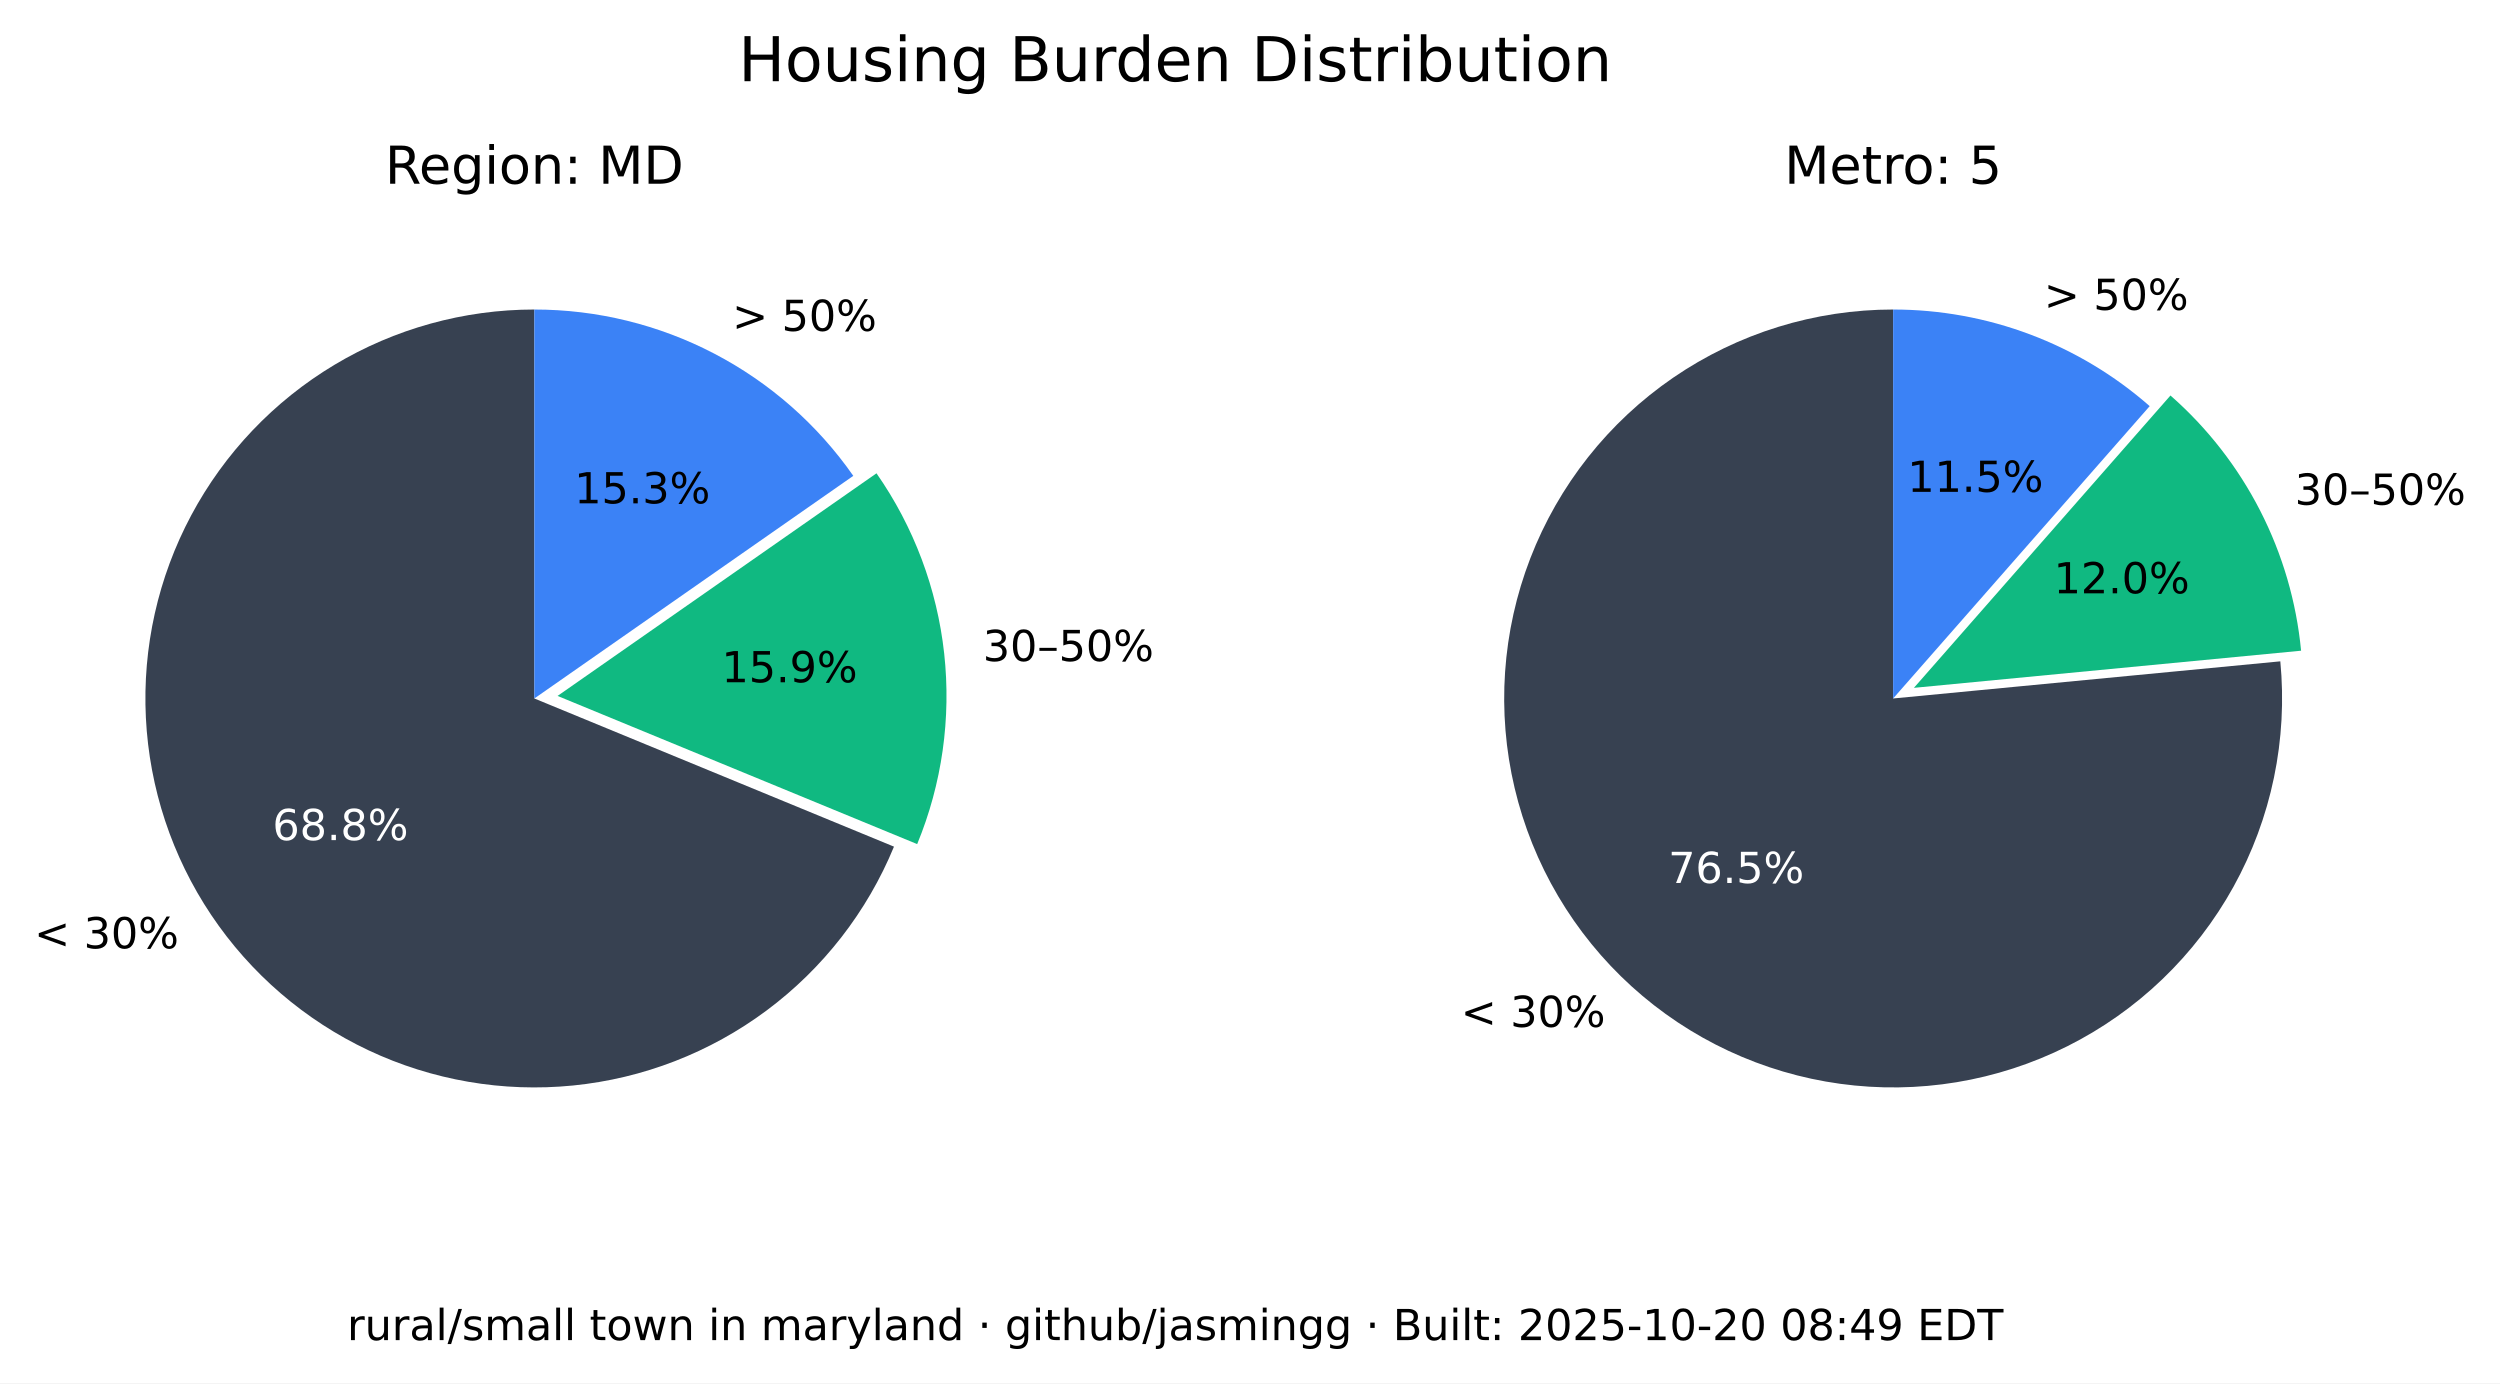
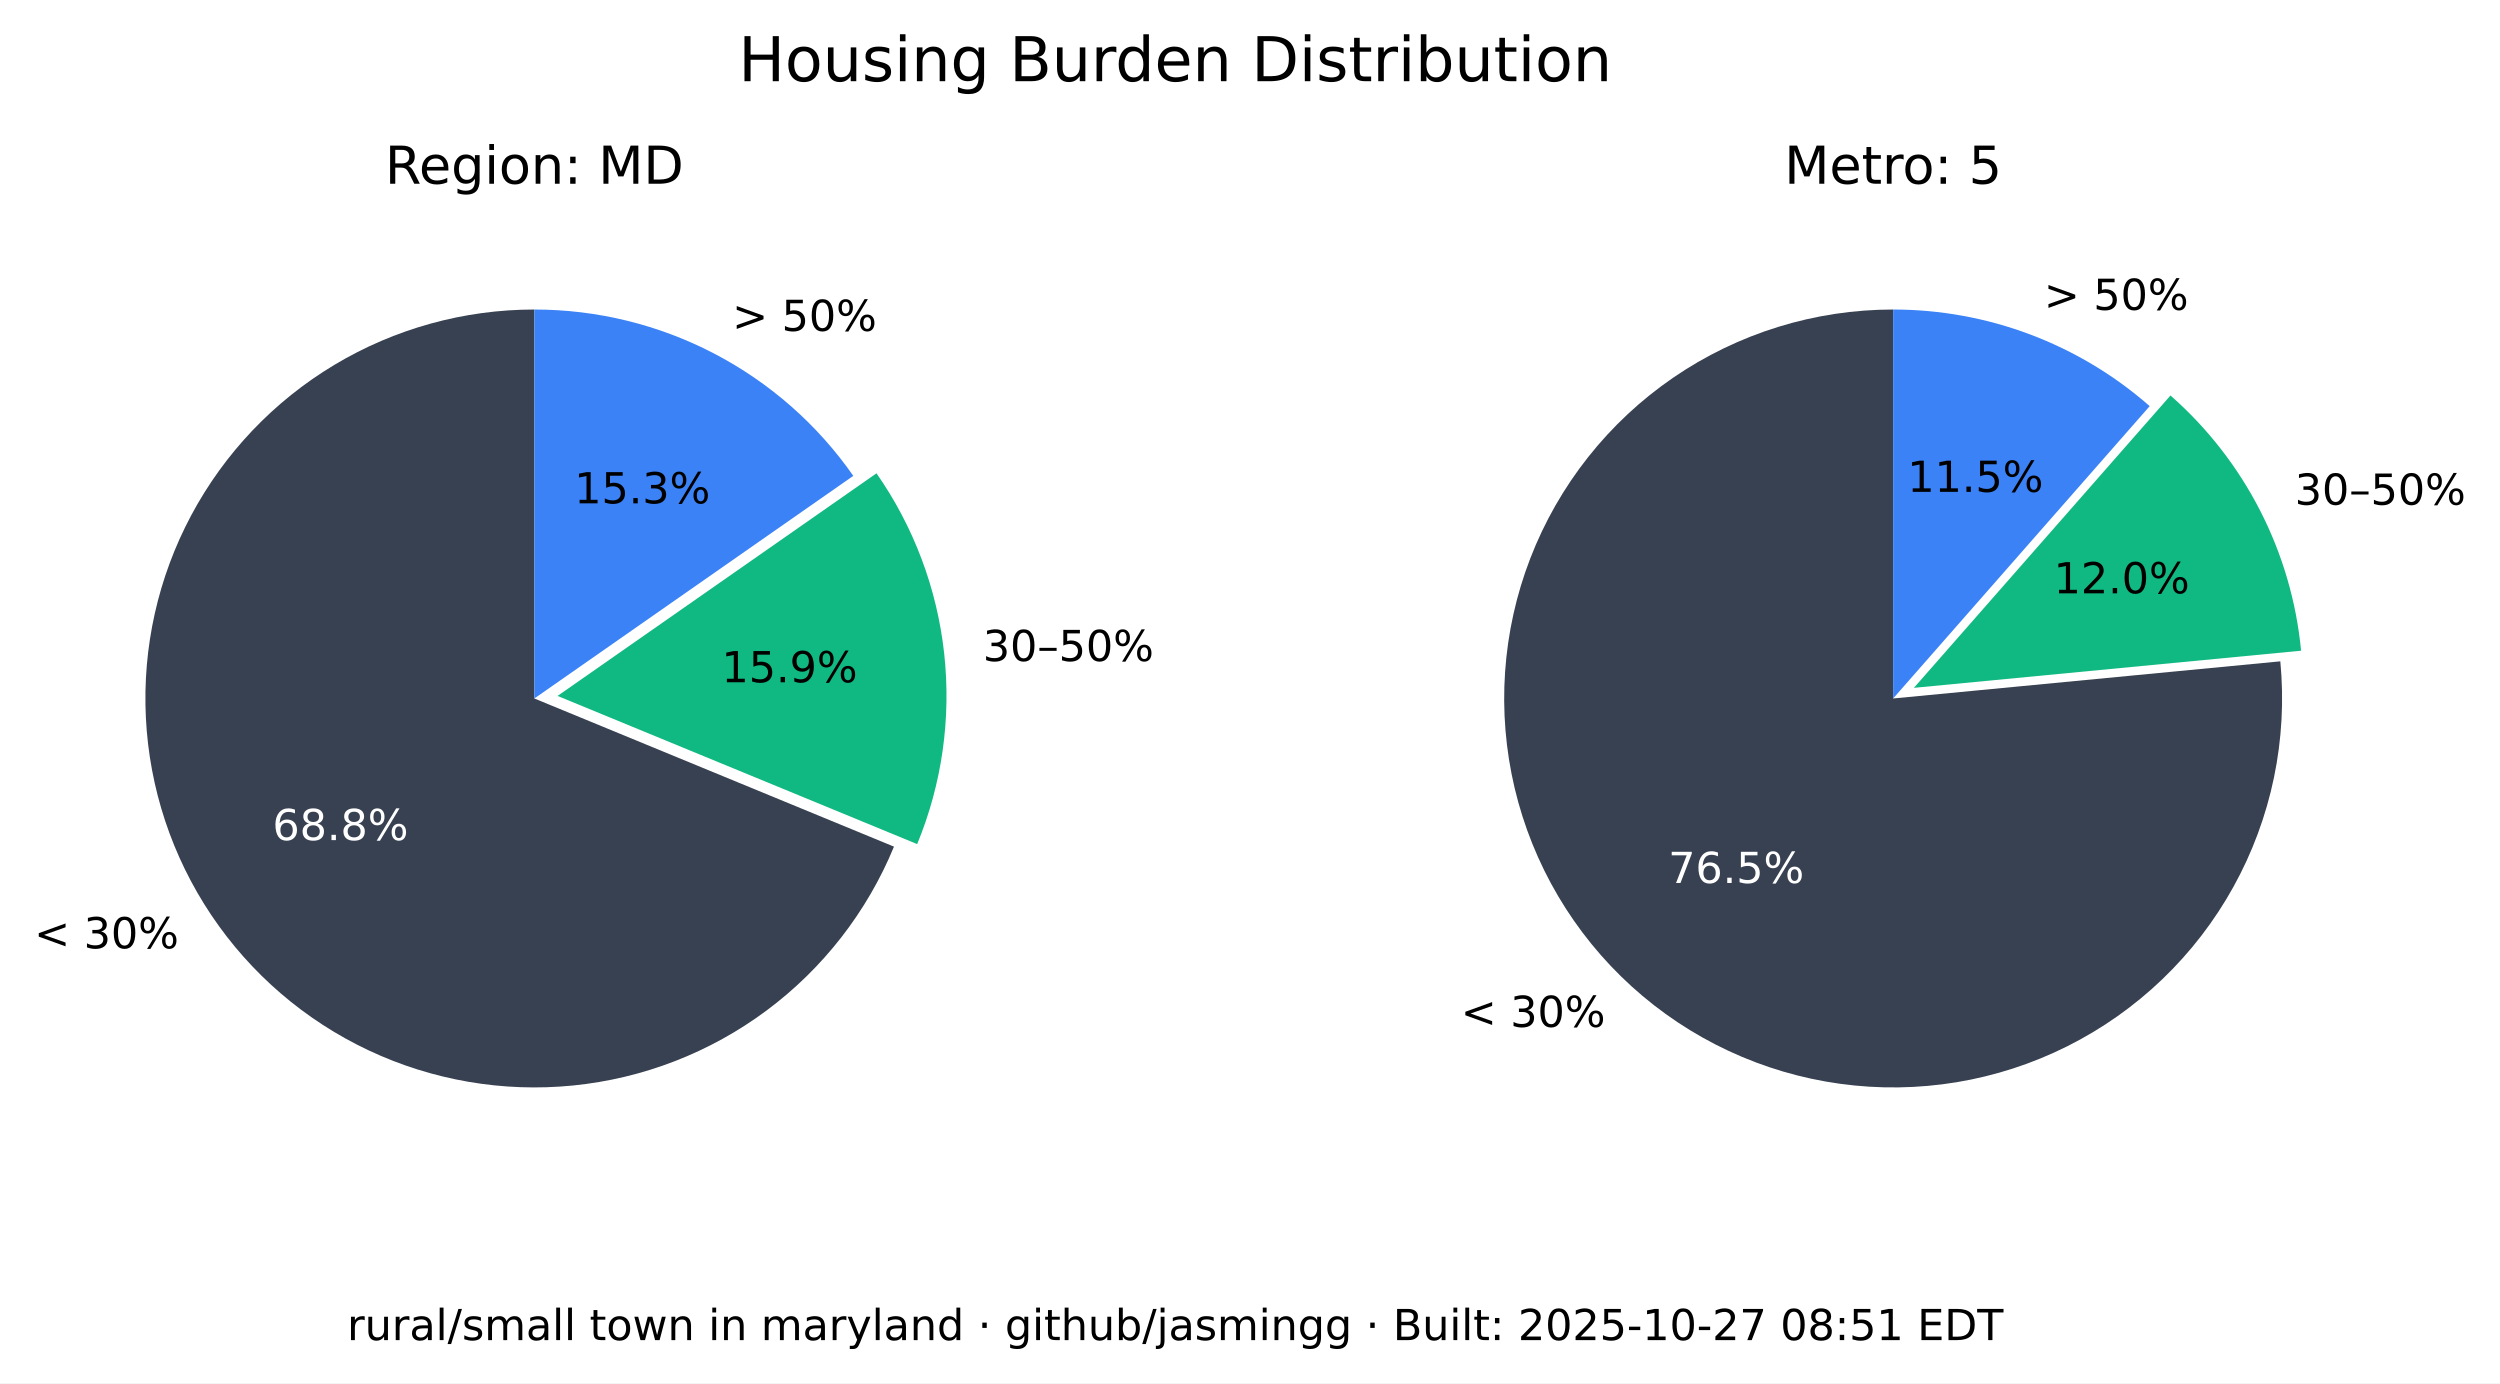
<svg xmlns="http://www.w3.org/2000/svg" xmlns:xlink="http://www.w3.org/1999/xlink" width="525.717pt" height="290.88pt" viewBox="0 0 525.717 290.88" version="1.1">
  <defs>
    <style type="text/css">*{stroke-linejoin: round; stroke-linecap: butt}</style>
  </defs>
  <g id="figure_1">
    <g id="patch_1">
      <path d="M 0 290.88  L 525.717 290.88  L 525.717 0  L 0 0  z " style="fill: #ffffff" />
    </g>
    <g id="axes_1">
      <g id="patch_2">
        <path d="M 112.367 65.088  C 97.551 65.088 83.008 69.114 70.301 76.735  C 57.594 84.355 47.194 95.287 40.215 108.357  C 33.237 121.428 29.939 136.152 30.677 150.951  C 31.414 165.749 36.159 180.073 44.402 192.385  C 52.646 204.697 64.082 214.541 77.483 220.86  C 90.885 227.179 105.755 229.74 120.499 228.267  C 135.242 226.794 149.312 221.342 161.199 212.496  C 173.085 203.65 182.347 191.738 187.992 178.039  L 112.367 146.88  z " style="fill: #374151" />
      </g>
      <g id="patch_3">
        <path d="M 192.87 177.503  C 198.091 164.831 200.044 151.048 198.55 137.424  C 197.055 123.8 192.159 110.768 184.314 99.529  L 117.246 146.345  z " style="fill: #10b981" />
      </g>
      <g id="patch_4">
        <path d="M 179.436 100.064  C 171.899 89.266 161.864 80.446 150.188 74.357  C 138.512 68.268 125.536 65.088 112.367 65.088  L 112.367 146.88  z " style="fill: #3b82f6" />
      </g>
      <g id="matplotlib.axis_1" />
      <g id="matplotlib.axis_2" />
      <g id="text_1">
        <g transform="translate(7.2 199.4189) scale(0.09 -0.09)">
          <defs>
            <path id="DejaVuSans-3c" d="M 4684 3150  L 1459 2003  L 4684 863  L 4684 294  L 678 1747  L 678 2266  L 4684 3719  L 4684 3150  z " transform="scale(0.015625)" />
            <path id="DejaVuSans-20" transform="scale(0.015625)" />
            <path id="DejaVuSans-33" d="M 2597 2516  Q 3050 2419 3304 2112  Q 3559 1806 3559 1356  Q 3559 666 3084 287  Q 2609 -91 1734 -91  Q 1441 -91 1130 -33  Q 819 25 488 141  L 488 750  Q 750 597 1062 519  Q 1375 441 1716 441  Q 2309 441 2620 675  Q 2931 909 2931 1356  Q 2931 1769 2642 2001  Q 2353 2234 1838 2234  L 1294 2234  L 1294 2753  L 1863 2753  Q 2328 2753 2575 2939  Q 2822 3125 2822 3475  Q 2822 3834 2567 4026  Q 2313 4219 1838 4219  Q 1578 4219 1281 4162  Q 984 4106 628 3988  L 628 4550  Q 988 4650 1302 4700  Q 1616 4750 1894 4750  Q 2613 4750 3031 4423  Q 3450 4097 3450 3541  Q 3450 3153 3228 2886  Q 3006 2619 2597 2516  z " transform="scale(0.015625)" />
            <path id="DejaVuSans-30" d="M 2034 4250  Q 1547 4250 1301 3770  Q 1056 3291 1056 2328  Q 1056 1369 1301 889  Q 1547 409 2034 409  Q 2525 409 2770 889  Q 3016 1369 3016 2328  Q 3016 3291 2770 3770  Q 2525 4250 2034 4250  z M 2034 4750  Q 2819 4750 3233 4129  Q 3647 3509 3647 2328  Q 3647 1150 3233 529  Q 2819 -91 2034 -91  Q 1250 -91 836 529  Q 422 1150 422 2328  Q 422 3509 836 4129  Q 1250 4750 2034 4750  z " transform="scale(0.015625)" />
            <path id="DejaVuSans-25" d="M 4653 2053  Q 4381 2053 4226 1822  Q 4072 1591 4072 1178  Q 4072 772 4226 539  Q 4381 306 4653 306  Q 4919 306 5073 539  Q 5228 772 5228 1178  Q 5228 1588 5073 1820  Q 4919 2053 4653 2053  z M 4653 2450  Q 5147 2450 5437 2106  Q 5728 1763 5728 1178  Q 5728 594 5436 251  Q 5144 -91 4653 -91  Q 4153 -91 3862 251  Q 3572 594 3572 1178  Q 3572 1766 3864 2108  Q 4156 2450 4653 2450  z M 1428 4353  Q 1159 4353 1004 4120  Q 850 3888 850 3481  Q 850 3069 1003 2837  Q 1156 2606 1428 2606  Q 1700 2606 1854 2837  Q 2009 3069 2009 3481  Q 2009 3884 1853 4118  Q 1697 4353 1428 4353  z M 4250 4750  L 4750 4750  L 1831 -91  L 1331 -91  L 4250 4750  z M 1428 4750  Q 1922 4750 2215 4408  Q 2509 4066 2509 3481  Q 2509 2891 2217 2550  Q 1925 2209 1428 2209  Q 931 2209 642 2551  Q 353 2894 353 3481  Q 353 4063 643 4406  Q 934 4750 1428 4750  z " transform="scale(0.015625)" />
          </defs>
          <use xlink:href="#DejaVuSans-3c" />
          <use xlink:href="#DejaVuSans-20" x="83.789" />
          <use xlink:href="#DejaVuSans-33" x="115.576" />
          <use xlink:href="#DejaVuSans-30" x="179.199" />
          <use xlink:href="#DejaVuSans-25" x="242.822" />
        </g>
      </g>
      <g id="text_2">
        <g style="fill: #ffffff" transform="translate(57.29316 176.6664) scale(0.09 -0.09)">
          <defs>
            <path id="DejaVuSans-36" d="M 2113 2584  Q 1688 2584 1439 2293  Q 1191 2003 1191 1497  Q 1191 994 1439 701  Q 1688 409 2113 409  Q 2538 409 2786 701  Q 3034 994 3034 1497  Q 3034 2003 2786 2293  Q 2538 2584 2113 2584  z M 3366 4563  L 3366 3988  Q 3128 4100 2886 4159  Q 2644 4219 2406 4219  Q 1781 4219 1451 3797  Q 1122 3375 1075 2522  Q 1259 2794 1537 2939  Q 1816 3084 2150 3084  Q 2853 3084 3261 2657  Q 3669 2231 3669 1497  Q 3669 778 3244 343  Q 2819 -91 2113 -91  Q 1303 -91 875 529  Q 447 1150 447 2328  Q 447 3434 972 4092  Q 1497 4750 2381 4750  Q 2619 4750 2861 4703  Q 3103 4656 3366 4563  z " transform="scale(0.015625)" />
            <path id="DejaVuSans-38" d="M 2034 2216  Q 1584 2216 1326 1975  Q 1069 1734 1069 1313  Q 1069 891 1326 650  Q 1584 409 2034 409  Q 2484 409 2743 651  Q 3003 894 3003 1313  Q 3003 1734 2745 1975  Q 2488 2216 2034 2216  z M 1403 2484  Q 997 2584 770 2862  Q 544 3141 544 3541  Q 544 4100 942 4425  Q 1341 4750 2034 4750  Q 2731 4750 3128 4425  Q 3525 4100 3525 3541  Q 3525 3141 3298 2862  Q 3072 2584 2669 2484  Q 3125 2378 3379 2068  Q 3634 1759 3634 1313  Q 3634 634 3220 271  Q 2806 -91 2034 -91  Q 1263 -91 848 271  Q 434 634 434 1313  Q 434 1759 690 2068  Q 947 2378 1403 2484  z M 1172 3481  Q 1172 3119 1398 2916  Q 1625 2713 2034 2713  Q 2441 2713 2670 2916  Q 2900 3119 2900 3481  Q 2900 3844 2670 4047  Q 2441 4250 2034 4250  Q 1625 4250 1398 4047  Q 1172 3844 1172 3481  z " transform="scale(0.015625)" />
            <path id="DejaVuSans-2e" d="M 684 794  L 1344 794  L 1344 0  L 684 0  L 684 794  z " transform="scale(0.015625)" />
          </defs>
          <use xlink:href="#DejaVuSans-36" />
          <use xlink:href="#DejaVuSans-38" x="63.623" />
          <use xlink:href="#DejaVuSans-2e" x="127.246" />
          <use xlink:href="#DejaVuSans-38" x="159.033" />
          <use xlink:href="#DejaVuSans-25" x="222.656" />
        </g>
      </g>
      <g id="text_3">
        <g transform="translate(206.68 139.015) scale(0.09 -0.09)">
          <defs>
            <path id="DejaVuSans-2013" d="M 313 1978  L 2888 1978  L 2888 1528  L 313 1528  L 313 1978  z " transform="scale(0.015625)" />
            <path id="DejaVuSans-35" d="M 691 4666  L 3169 4666  L 3169 4134  L 1269 4134  L 1269 2991  Q 1406 3038 1543 3061  Q 1681 3084 1819 3084  Q 2600 3084 3056 2656  Q 3513 2228 3513 1497  Q 3513 744 3044 326  Q 2575 -91 1722 -91  Q 1428 -91 1123 -41  Q 819 9 494 109  L 494 744  Q 775 591 1075 516  Q 1375 441 1709 441  Q 2250 441 2565 725  Q 2881 1009 2881 1497  Q 2881 1984 2565 2268  Q 2250 2553 1709 2553  Q 1456 2553 1204 2497  Q 953 2441 691 2322  L 691 4666  z " transform="scale(0.015625)" />
          </defs>
          <use xlink:href="#DejaVuSans-33" />
          <use xlink:href="#DejaVuSans-30" x="63.623" />
          <use xlink:href="#DejaVuSans-2013" x="127.246" />
          <use xlink:href="#DejaVuSans-35" x="177.246" />
          <use xlink:href="#DejaVuSans-30" x="240.869" />
          <use xlink:href="#DejaVuSans-25" x="304.492" />
        </g>
      </g>
      <g id="text_4">
        <g transform="translate(151.7328 143.4755) scale(0.09 -0.09)">
          <defs>
            <path id="DejaVuSans-31" d="M 794 531  L 1825 531  L 1825 4091  L 703 3866  L 703 4441  L 1819 4666  L 2450 4666  L 2450 531  L 3481 531  L 3481 0  L 794 0  L 794 531  z " transform="scale(0.015625)" />
            <path id="DejaVuSans-39" d="M 703 97  L 703 672  Q 941 559 1184 500  Q 1428 441 1663 441  Q 2288 441 2617 861  Q 2947 1281 2994 2138  Q 2813 1869 2534 1725  Q 2256 1581 1919 1581  Q 1219 1581 811 2004  Q 403 2428 403 3163  Q 403 3881 828 4315  Q 1253 4750 1959 4750  Q 2769 4750 3195 4129  Q 3622 3509 3622 2328  Q 3622 1225 3098 567  Q 2575 -91 1691 -91  Q 1453 -91 1209 -44  Q 966 3 703 97  z M 1959 2075  Q 2384 2075 2632 2365  Q 2881 2656 2881 3163  Q 2881 3666 2632 3958  Q 2384 4250 1959 4250  Q 1534 4250 1286 3958  Q 1038 3666 1038 3163  Q 1038 2656 1286 2365  Q 1534 2075 1959 2075  z " transform="scale(0.015625)" />
          </defs>
          <use xlink:href="#DejaVuSans-31" />
          <use xlink:href="#DejaVuSans-35" x="63.623" />
          <use xlink:href="#DejaVuSans-2e" x="127.246" />
          <use xlink:href="#DejaVuSans-39" x="159.033" />
          <use xlink:href="#DejaVuSans-25" x="222.656" />
        </g>
      </g>
      <g id="text_5">
        <g transform="translate(153.97 69.58851) scale(0.09 -0.09)">
          <defs>
            <path id="DejaVuSans-3e" d="M 678 3150  L 678 3719  L 4684 2266  L 4684 1747  L 678 294  L 678 863  L 3897 2003  L 678 3150  z " transform="scale(0.015625)" />
          </defs>
          <use xlink:href="#DejaVuSans-3e" />
          <use xlink:href="#DejaVuSans-20" x="83.789" />
          <use xlink:href="#DejaVuSans-35" x="115.576" />
          <use xlink:href="#DejaVuSans-30" x="179.199" />
          <use xlink:href="#DejaVuSans-25" x="242.822" />
        </g>
      </g>
      <g id="text_6">
        <g transform="translate(120.7644 105.8498) scale(0.09 -0.09)">
          <use xlink:href="#DejaVuSans-31" />
          <use xlink:href="#DejaVuSans-35" x="63.623" />
          <use xlink:href="#DejaVuSans-2e" x="127.246" />
          <use xlink:href="#DejaVuSans-33" x="159.033" />
          <use xlink:href="#DejaVuSans-25" x="222.656" />
        </g>
      </g>
      <g id="text_7">
        <g transform="translate(80.95719 38.64) scale(0.11 -0.11)">
          <defs>
            <path id="DejaVuSans-52" d="M 2841 2188  Q 3044 2119 3236 1894  Q 3428 1669 3622 1275  L 4263 0  L 3584 0  L 2988 1197  Q 2756 1666 2539 1819  Q 2322 1972 1947 1972  L 1259 1972  L 1259 0  L 628 0  L 628 4666  L 2053 4666  Q 2853 4666 3247 4331  Q 3641 3997 3641 3322  Q 3641 2881 3436 2590  Q 3231 2300 2841 2188  z M 1259 4147  L 1259 2491  L 2053 2491  Q 2509 2491 2742 2702  Q 2975 2913 2975 3322  Q 2975 3731 2742 3939  Q 2509 4147 2053 4147  L 1259 4147  z " transform="scale(0.015625)" />
            <path id="DejaVuSans-65" d="M 3597 1894  L 3597 1613  L 953 1613  Q 991 1019 1311 708  Q 1631 397 2203 397  Q 2534 397 2845 478  Q 3156 559 3463 722  L 3463 178  Q 3153 47 2828 -22  Q 2503 -91 2169 -91  Q 1331 -91 842 396  Q 353 884 353 1716  Q 353 2575 817 3079  Q 1281 3584 2069 3584  Q 2775 3584 3186 3129  Q 3597 2675 3597 1894  z M 3022 2063  Q 3016 2534 2758 2815  Q 2500 3097 2075 3097  Q 1594 3097 1305 2825  Q 1016 2553 972 2059  L 3022 2063  z " transform="scale(0.015625)" />
            <path id="DejaVuSans-67" d="M 2906 1791  Q 2906 2416 2648 2759  Q 2391 3103 1925 3103  Q 1463 3103 1205 2759  Q 947 2416 947 1791  Q 947 1169 1205 825  Q 1463 481 1925 481  Q 2391 481 2648 825  Q 2906 1169 2906 1791  z M 3481 434  Q 3481 -459 3084 -895  Q 2688 -1331 1869 -1331  Q 1566 -1331 1297 -1286  Q 1028 -1241 775 -1147  L 775 -588  Q 1028 -725 1275 -790  Q 1522 -856 1778 -856  Q 2344 -856 2625 -561  Q 2906 -266 2906 331  L 2906 616  Q 2728 306 2450 153  Q 2172 0 1784 0  Q 1141 0 747 490  Q 353 981 353 1791  Q 353 2603 747 3093  Q 1141 3584 1784 3584  Q 2172 3584 2450 3431  Q 2728 3278 2906 2969  L 2906 3500  L 3481 3500  L 3481 434  z " transform="scale(0.015625)" />
            <path id="DejaVuSans-69" d="M 603 3500  L 1178 3500  L 1178 0  L 603 0  L 603 3500  z M 603 4863  L 1178 4863  L 1178 4134  L 603 4134  L 603 4863  z " transform="scale(0.015625)" />
            <path id="DejaVuSans-6f" d="M 1959 3097  Q 1497 3097 1228 2736  Q 959 2375 959 1747  Q 959 1119 1226 758  Q 1494 397 1959 397  Q 2419 397 2687 759  Q 2956 1122 2956 1747  Q 2956 2369 2687 2733  Q 2419 3097 1959 3097  z M 1959 3584  Q 2709 3584 3137 3096  Q 3566 2609 3566 1747  Q 3566 888 3137 398  Q 2709 -91 1959 -91  Q 1206 -91 779 398  Q 353 888 353 1747  Q 353 2609 779 3096  Q 1206 3584 1959 3584  z " transform="scale(0.015625)" />
            <path id="DejaVuSans-6e" d="M 3513 2113  L 3513 0  L 2938 0  L 2938 2094  Q 2938 2591 2744 2837  Q 2550 3084 2163 3084  Q 1697 3084 1428 2787  Q 1159 2491 1159 1978  L 1159 0  L 581 0  L 581 3500  L 1159 3500  L 1159 2956  Q 1366 3272 1645 3428  Q 1925 3584 2291 3584  Q 2894 3584 3203 3211  Q 3513 2838 3513 2113  z " transform="scale(0.015625)" />
            <path id="DejaVuSans-3a" d="M 750 794  L 1409 794  L 1409 0  L 750 0  L 750 794  z M 750 3309  L 1409 3309  L 1409 2516  L 750 2516  L 750 3309  z " transform="scale(0.015625)" />
            <path id="DejaVuSans-4d" d="M 628 4666  L 1569 4666  L 2759 1491  L 3956 4666  L 4897 4666  L 4897 0  L 4281 0  L 4281 4097  L 3078 897  L 2444 897  L 1241 4097  L 1241 0  L 628 0  L 628 4666  z " transform="scale(0.015625)" />
            <path id="DejaVuSans-44" d="M 1259 4147  L 1259 519  L 2022 519  Q 2988 519 3436 956  Q 3884 1394 3884 2338  Q 3884 3275 3436 3711  Q 2988 4147 2022 4147  L 1259 4147  z M 628 4666  L 1925 4666  Q 3281 4666 3915 4102  Q 4550 3538 4550 2338  Q 4550 1131 3912 565  Q 3275 0 1925 0  L 628 0  L 628 4666  z " transform="scale(0.015625)" />
          </defs>
          <use xlink:href="#DejaVuSans-52" />
          <use xlink:href="#DejaVuSans-65" x="64.982" />
          <use xlink:href="#DejaVuSans-67" x="126.506" />
          <use xlink:href="#DejaVuSans-69" x="189.982" />
          <use xlink:href="#DejaVuSans-6f" x="217.766" />
          <use xlink:href="#DejaVuSans-6e" x="278.947" />
          <use xlink:href="#DejaVuSans-3a" x="342.326" />
          <use xlink:href="#DejaVuSans-20" x="376.018" />
          <use xlink:href="#DejaVuSans-4d" x="407.805" />
          <use xlink:href="#DejaVuSans-44" x="494.084" />
        </g>
      </g>
    </g>
    <g id="axes_2">
      <g id="patch_5">
        <path d="M 398.102 65.088  C 389.894 65.088 381.732 66.324 373.891 68.753  C 366.051 71.183 358.621 74.779 351.851 79.42  C 345.081 84.062 339.048 89.696 333.956 96.134  C 328.863 102.571 324.768 109.739 321.809 117.395  C 318.85 125.051 317.061 133.11 316.5 141.299  C 315.94 149.488 316.616 157.715 318.505 165.703  C 320.394 173.691 323.475 181.349 327.644 188.42  C 331.812 195.491 337.022 201.894 343.097 207.414  C 349.172 212.934 356.043 217.508 363.48 220.983  C 370.916 224.457 378.834 226.793 386.965 227.91  C 395.097 229.028 403.351 228.915 411.449 227.576  C 419.548 226.236 427.398 223.685 434.737 220.009  C 442.076 216.332 448.82 211.572 454.741 205.888  C 460.663 200.204 465.696 193.66 469.669 186.478  C 473.643 179.296 476.513 171.556 478.183 163.52  C 479.853 155.483 480.304 147.241 479.52 139.07  L 398.102 146.88  z " style="fill: #374151" />
      </g>
      <g id="patch_6">
        <path d="M 483.889 136.834  C 482.903 126.56 479.982 116.565 475.279 107.378  C 470.577 98.19 464.178 89.976 456.42 83.168  L 402.47 144.644  z " style="fill: #10b981" />
      </g>
      <g id="patch_7">
        <path d="M 452.052 85.404  C 444.652 78.91 436.14 73.805 426.926 70.335  C 417.712 66.866 407.947 65.088 398.102 65.088  L 398.102 146.88  z " style="fill: #3b82f6" />
      </g>
      <g id="matplotlib.axis_3" />
      <g id="matplotlib.axis_4" />
      <g id="text_8">
        <g transform="translate(307.1902 215.9508) scale(0.09 -0.09)">
          <use xlink:href="#DejaVuSans-3c" />
          <use xlink:href="#DejaVuSans-20" x="83.789" />
          <use xlink:href="#DejaVuSans-33" x="115.576" />
          <use xlink:href="#DejaVuSans-30" x="179.199" />
          <use xlink:href="#DejaVuSans-25" x="242.822" />
        </g>
      </g>
      <g id="text_9">
        <g style="fill: #ffffff" transform="translate(350.8035 185.6838) scale(0.09 -0.09)">
          <defs>
            <path id="DejaVuSans-37" d="M 525 4666  L 3525 4666  L 3525 4397  L 1831 0  L 1172 0  L 2766 4134  L 525 4134  L 525 4666  z " transform="scale(0.015625)" />
          </defs>
          <use xlink:href="#DejaVuSans-37" />
          <use xlink:href="#DejaVuSans-36" x="63.623" />
          <use xlink:href="#DejaVuSans-2e" x="127.246" />
          <use xlink:href="#DejaVuSans-35" x="159.033" />
          <use xlink:href="#DejaVuSans-25" x="222.656" />
        </g>
      </g>
      <g id="text_10">
        <g transform="translate(482.5604 106.1347) scale(0.09 -0.09)">
          <use xlink:href="#DejaVuSans-33" />
          <use xlink:href="#DejaVuSans-30" x="63.623" />
          <use xlink:href="#DejaVuSans-2013" x="127.246" />
          <use xlink:href="#DejaVuSans-35" x="177.246" />
          <use xlink:href="#DejaVuSans-30" x="240.869" />
          <use xlink:href="#DejaVuSans-25" x="304.492" />
        </g>
      </g>
      <g id="text_11">
        <g transform="translate(431.8606 124.7678) scale(0.09 -0.09)">
          <defs>
            <path id="DejaVuSans-32" d="M 1228 531  L 3431 531  L 3431 0  L 469 0  L 469 531  Q 828 903 1448 1529  Q 2069 2156 2228 2338  Q 2531 2678 2651 2914  Q 2772 3150 2772 3378  Q 2772 3750 2511 3984  Q 2250 4219 1831 4219  Q 1534 4219 1204 4116  Q 875 4013 500 3803  L 500 4441  Q 881 4594 1212 4672  Q 1544 4750 1819 4750  Q 2544 4750 2975 4387  Q 3406 4025 3406 3419  Q 3406 3131 3298 2873  Q 3191 2616 2906 2266  Q 2828 2175 2409 1742  Q 1991 1309 1228 531  z " transform="scale(0.015625)" />
          </defs>
          <use xlink:href="#DejaVuSans-31" />
          <use xlink:href="#DejaVuSans-32" x="63.623" />
          <use xlink:href="#DejaVuSans-2e" x="127.246" />
          <use xlink:href="#DejaVuSans-30" x="159.033" />
          <use xlink:href="#DejaVuSans-25" x="222.656" />
        </g>
      </g>
      <g id="text_12">
        <g transform="translate(429.8085 65.16424) scale(0.09 -0.09)">
          <use xlink:href="#DejaVuSans-3e" />
          <use xlink:href="#DejaVuSans-20" x="83.789" />
          <use xlink:href="#DejaVuSans-35" x="115.576" />
          <use xlink:href="#DejaVuSans-30" x="179.199" />
          <use xlink:href="#DejaVuSans-25" x="242.822" />
        </g>
      </g>
      <g id="text_13">
        <g transform="translate(401.1011 103.4366) scale(0.09 -0.09)">
          <use xlink:href="#DejaVuSans-31" />
          <use xlink:href="#DejaVuSans-31" x="63.623" />
          <use xlink:href="#DejaVuSans-2e" x="127.246" />
          <use xlink:href="#DejaVuSans-35" x="159.033" />
          <use xlink:href="#DejaVuSans-25" x="222.656" />
        </g>
      </g>
      <g id="text_14">
        <g transform="translate(375.2132 38.64) scale(0.11 -0.11)">
          <defs>
            <path id="DejaVuSans-74" d="M 1172 4494  L 1172 3500  L 2356 3500  L 2356 3053  L 1172 3053  L 1172 1153  Q 1172 725 1289 603  Q 1406 481 1766 481  L 2356 481  L 2356 0  L 1766 0  Q 1100 0 847 248  Q 594 497 594 1153  L 594 3053  L 172 3053  L 172 3500  L 594 3500  L 594 4494  L 1172 4494  z " transform="scale(0.015625)" />
            <path id="DejaVuSans-72" d="M 2631 2963  Q 2534 3019 2420 3045  Q 2306 3072 2169 3072  Q 1681 3072 1420 2755  Q 1159 2438 1159 1844  L 1159 0  L 581 0  L 581 3500  L 1159 3500  L 1159 2956  Q 1341 3275 1631 3429  Q 1922 3584 2338 3584  Q 2397 3584 2469 3576  Q 2541 3569 2628 3553  L 2631 2963  z " transform="scale(0.015625)" />
          </defs>
          <use xlink:href="#DejaVuSans-4d" />
          <use xlink:href="#DejaVuSans-65" x="86.279" />
          <use xlink:href="#DejaVuSans-74" x="147.803" />
          <use xlink:href="#DejaVuSans-72" x="187.012" />
          <use xlink:href="#DejaVuSans-6f" x="225.875" />
          <use xlink:href="#DejaVuSans-3a" x="287.057" />
          <use xlink:href="#DejaVuSans-20" x="320.748" />
          <use xlink:href="#DejaVuSans-35" x="352.535" />
        </g>
      </g>
    </g>
    <g id="text_15">
      <g transform="translate(155.2784 17.07797) scale(0.13 -0.13)">
        <defs>
          <path id="DejaVuSans-48" d="M 628 4666  L 1259 4666  L 1259 2753  L 3553 2753  L 3553 4666  L 4184 4666  L 4184 0  L 3553 0  L 3553 2222  L 1259 2222  L 1259 0  L 628 0  L 628 4666  z " transform="scale(0.015625)" />
          <path id="DejaVuSans-75" d="M 544 1381  L 544 3500  L 1119 3500  L 1119 1403  Q 1119 906 1312 657  Q 1506 409 1894 409  Q 2359 409 2629 706  Q 2900 1003 2900 1516  L 2900 3500  L 3475 3500  L 3475 0  L 2900 0  L 2900 538  Q 2691 219 2414 64  Q 2138 -91 1772 -91  Q 1169 -91 856 284  Q 544 659 544 1381  z M 1991 3584  L 1991 3584  z " transform="scale(0.015625)" />
          <path id="DejaVuSans-73" d="M 2834 3397  L 2834 2853  Q 2591 2978 2328 3040  Q 2066 3103 1784 3103  Q 1356 3103 1142 2972  Q 928 2841 928 2578  Q 928 2378 1081 2264  Q 1234 2150 1697 2047  L 1894 2003  Q 2506 1872 2764 1633  Q 3022 1394 3022 966  Q 3022 478 2636 193  Q 2250 -91 1575 -91  Q 1294 -91 989 -36  Q 684 19 347 128  L 347 722  Q 666 556 975 473  Q 1284 391 1588 391  Q 1994 391 2212 530  Q 2431 669 2431 922  Q 2431 1156 2273 1281  Q 2116 1406 1581 1522  L 1381 1569  Q 847 1681 609 1914  Q 372 2147 372 2553  Q 372 3047 722 3315  Q 1072 3584 1716 3584  Q 2034 3584 2315 3537  Q 2597 3491 2834 3397  z " transform="scale(0.015625)" />
          <path id="DejaVuSans-42" d="M 1259 2228  L 1259 519  L 2272 519  Q 2781 519 3026 730  Q 3272 941 3272 1375  Q 3272 1813 3026 2020  Q 2781 2228 2272 2228  L 1259 2228  z M 1259 4147  L 1259 2741  L 2194 2741  Q 2656 2741 2882 2914  Q 3109 3088 3109 3444  Q 3109 3797 2882 3972  Q 2656 4147 2194 4147  L 1259 4147  z M 628 4666  L 2241 4666  Q 2963 4666 3353 4366  Q 3744 4066 3744 3513  Q 3744 3084 3544 2831  Q 3344 2578 2956 2516  Q 3422 2416 3680 2098  Q 3938 1781 3938 1306  Q 3938 681 3513 340  Q 3088 0 2303 0  L 628 0  L 628 4666  z " transform="scale(0.015625)" />
          <path id="DejaVuSans-64" d="M 2906 2969  L 2906 4863  L 3481 4863  L 3481 0  L 2906 0  L 2906 525  Q 2725 213 2448 61  Q 2172 -91 1784 -91  Q 1150 -91 751 415  Q 353 922 353 1747  Q 353 2572 751 3078  Q 1150 3584 1784 3584  Q 2172 3584 2448 3432  Q 2725 3281 2906 2969  z M 947 1747  Q 947 1113 1208 752  Q 1469 391 1925 391  Q 2381 391 2643 752  Q 2906 1113 2906 1747  Q 2906 2381 2643 2742  Q 2381 3103 1925 3103  Q 1469 3103 1208 2742  Q 947 2381 947 1747  z " transform="scale(0.015625)" />
          <path id="DejaVuSans-62" d="M 3116 1747  Q 3116 2381 2855 2742  Q 2594 3103 2138 3103  Q 1681 3103 1420 2742  Q 1159 2381 1159 1747  Q 1159 1113 1420 752  Q 1681 391 2138 391  Q 2594 391 2855 752  Q 3116 1113 3116 1747  z M 1159 2969  Q 1341 3281 1617 3432  Q 1894 3584 2278 3584  Q 2916 3584 3314 3078  Q 3713 2572 3713 1747  Q 3713 922 3314 415  Q 2916 -91 2278 -91  Q 1894 -91 1617 61  Q 1341 213 1159 525  L 1159 0  L 581 0  L 581 4863  L 1159 4863  L 1159 2969  z " transform="scale(0.015625)" />
        </defs>
        <use xlink:href="#DejaVuSans-48" />
        <use xlink:href="#DejaVuSans-6f" x="75.195" />
        <use xlink:href="#DejaVuSans-75" x="136.377" />
        <use xlink:href="#DejaVuSans-73" x="199.756" />
        <use xlink:href="#DejaVuSans-69" x="251.855" />
        <use xlink:href="#DejaVuSans-6e" x="279.639" />
        <use xlink:href="#DejaVuSans-67" x="343.018" />
        <use xlink:href="#DejaVuSans-20" x="406.494" />
        <use xlink:href="#DejaVuSans-42" x="438.281" />
        <use xlink:href="#DejaVuSans-75" x="506.885" />
        <use xlink:href="#DejaVuSans-72" x="570.264" />
        <use xlink:href="#DejaVuSans-64" x="609.627" />
        <use xlink:href="#DejaVuSans-65" x="673.104" />
        <use xlink:href="#DejaVuSans-6e" x="734.627" />
        <use xlink:href="#DejaVuSans-20" x="798.006" />
        <use xlink:href="#DejaVuSans-44" x="829.793" />
        <use xlink:href="#DejaVuSans-69" x="906.795" />
        <use xlink:href="#DejaVuSans-73" x="934.578" />
        <use xlink:href="#DejaVuSans-74" x="986.678" />
        <use xlink:href="#DejaVuSans-72" x="1025.887" />
        <use xlink:href="#DejaVuSans-69" x="1067" />
        <use xlink:href="#DejaVuSans-62" x="1094.783" />
        <use xlink:href="#DejaVuSans-75" x="1158.26" />
        <use xlink:href="#DejaVuSans-74" x="1221.639" />
        <use xlink:href="#DejaVuSans-69" x="1260.848" />
        <use xlink:href="#DejaVuSans-6f" x="1288.631" />
        <use xlink:href="#DejaVuSans-6e" x="1349.812" />
      </g>
    </g>
    <g id="text_16">
      <g transform="translate(72.99373 281.8083) scale(0.09 -0.09)">
        <defs>
          <path id="DejaVuSans-61" d="M 2194 1759  Q 1497 1759 1228 1600  Q 959 1441 959 1056  Q 959 750 1161 570  Q 1363 391 1709 391  Q 2188 391 2477 730  Q 2766 1069 2766 1631  L 2766 1759  L 2194 1759  z M 3341 1997  L 3341 0  L 2766 0  L 2766 531  Q 2569 213 2275 61  Q 1981 -91 1556 -91  Q 1019 -91 701 211  Q 384 513 384 1019  Q 384 1609 779 1909  Q 1175 2209 1959 2209  L 2766 2209  L 2766 2266  Q 2766 2663 2505 2880  Q 2244 3097 1772 3097  Q 1472 3097 1187 3025  Q 903 2953 641 2809  L 641 3341  Q 956 3463 1253 3523  Q 1550 3584 1831 3584  Q 2591 3584 2966 3190  Q 3341 2797 3341 1997  z " transform="scale(0.015625)" />
          <path id="DejaVuSans-6c" d="M 603 4863  L 1178 4863  L 1178 0  L 603 0  L 603 4863  z " transform="scale(0.015625)" />
          <path id="DejaVuSans-2f" d="M 1625 4666  L 2156 4666  L 531 -594  L 0 -594  L 1625 4666  z " transform="scale(0.015625)" />
          <path id="DejaVuSans-6d" d="M 3328 2828  Q 3544 3216 3844 3400  Q 4144 3584 4550 3584  Q 5097 3584 5394 3201  Q 5691 2819 5691 2113  L 5691 0  L 5113 0  L 5113 2094  Q 5113 2597 4934 2840  Q 4756 3084 4391 3084  Q 3944 3084 3684 2787  Q 3425 2491 3425 1978  L 3425 0  L 2847 0  L 2847 2094  Q 2847 2600 2669 2842  Q 2491 3084 2119 3084  Q 1678 3084 1418 2786  Q 1159 2488 1159 1978  L 1159 0  L 581 0  L 581 3500  L 1159 3500  L 1159 2956  Q 1356 3278 1631 3431  Q 1906 3584 2284 3584  Q 2666 3584 2933 3390  Q 3200 3197 3328 2828  z " transform="scale(0.015625)" />
          <path id="DejaVuSans-77" d="M 269 3500  L 844 3500  L 1563 769  L 2278 3500  L 2956 3500  L 3675 769  L 4391 3500  L 4966 3500  L 4050 0  L 3372 0  L 2619 2869  L 1863 0  L 1184 0  L 269 3500  z " transform="scale(0.015625)" />
          <path id="DejaVuSans-79" d="M 2059 -325  Q 1816 -950 1584 -1140  Q 1353 -1331 966 -1331  L 506 -1331  L 506 -850  L 844 -850  Q 1081 -850 1212 -737  Q 1344 -625 1503 -206  L 1606 56  L 191 3500  L 800 3500  L 1894 763  L 2988 3500  L 3597 3500  L 2059 -325  z " transform="scale(0.015625)" />
          <path id="DejaVuSans-b7" d="M 684 2619  L 1344 2619  L 1344 1825  L 684 1825  L 684 2619  z " transform="scale(0.015625)" />
          <path id="DejaVuSans-68" d="M 3513 2113  L 3513 0  L 2938 0  L 2938 2094  Q 2938 2591 2744 2837  Q 2550 3084 2163 3084  Q 1697 3084 1428 2787  Q 1159 2491 1159 1978  L 1159 0  L 581 0  L 581 4863  L 1159 4863  L 1159 2956  Q 1366 3272 1645 3428  Q 1925 3584 2291 3584  Q 2894 3584 3203 3211  Q 3513 2838 3513 2113  z " transform="scale(0.015625)" />
          <path id="DejaVuSans-6a" d="M 603 3500  L 1178 3500  L 1178 -63  Q 1178 -731 923 -1031  Q 669 -1331 103 -1331  L -116 -1331  L -116 -844  L 38 -844  Q 366 -844 484 -692  Q 603 -541 603 -63  L 603 3500  z M 603 4863  L 1178 4863  L 1178 4134  L 603 4134  L 603 4863  z " transform="scale(0.015625)" />
          <path id="DejaVuSans-2d" d="M 313 2009  L 1997 2009  L 1997 1497  L 313 1497  L 313 2009  z " transform="scale(0.015625)" />
-           <path id="DejaVuSans-34" d="M 2419 4116  L 825 1625  L 2419 1625  L 2419 4116  z M 2253 4666  L 3047 4666  L 3047 1625  L 3713 1625  L 3713 1100  L 3047 1100  L 3047 0  L 2419 0  L 2419 1100  L 313 1100  L 313 1709  L 2253 4666  z " transform="scale(0.015625)" />
          <path id="DejaVuSans-45" d="M 628 4666  L 3578 4666  L 3578 4134  L 1259 4134  L 1259 2753  L 3481 2753  L 3481 2222  L 1259 2222  L 1259 531  L 3634 531  L 3634 0  L 628 0  L 628 4666  z " transform="scale(0.015625)" />
          <path id="DejaVuSans-54" d="M -19 4666  L 3928 4666  L 3928 4134  L 2272 4134  L 2272 0  L 1638 0  L 1638 4134  L -19 4134  L -19 4666  z " transform="scale(0.015625)" />
        </defs>
        <use xlink:href="#DejaVuSans-72" />
        <use xlink:href="#DejaVuSans-75" x="41.113" />
        <use xlink:href="#DejaVuSans-72" x="104.492" />
        <use xlink:href="#DejaVuSans-61" x="145.605" />
        <use xlink:href="#DejaVuSans-6c" x="206.885" />
        <use xlink:href="#DejaVuSans-2f" x="234.668" />
        <use xlink:href="#DejaVuSans-73" x="268.359" />
        <use xlink:href="#DejaVuSans-6d" x="320.459" />
        <use xlink:href="#DejaVuSans-61" x="417.871" />
        <use xlink:href="#DejaVuSans-6c" x="479.15" />
        <use xlink:href="#DejaVuSans-6c" x="506.934" />
        <use xlink:href="#DejaVuSans-20" x="534.717" />
        <use xlink:href="#DejaVuSans-74" x="566.504" />
        <use xlink:href="#DejaVuSans-6f" x="605.713" />
        <use xlink:href="#DejaVuSans-77" x="666.895" />
        <use xlink:href="#DejaVuSans-6e" x="748.682" />
        <use xlink:href="#DejaVuSans-20" x="812.061" />
        <use xlink:href="#DejaVuSans-69" x="843.848" />
        <use xlink:href="#DejaVuSans-6e" x="871.631" />
        <use xlink:href="#DejaVuSans-20" x="935.01" />
        <use xlink:href="#DejaVuSans-6d" x="966.797" />
        <use xlink:href="#DejaVuSans-61" x="1064.209" />
        <use xlink:href="#DejaVuSans-72" x="1125.488" />
        <use xlink:href="#DejaVuSans-79" x="1166.602" />
        <use xlink:href="#DejaVuSans-6c" x="1225.781" />
        <use xlink:href="#DejaVuSans-61" x="1253.564" />
        <use xlink:href="#DejaVuSans-6e" x="1314.844" />
        <use xlink:href="#DejaVuSans-64" x="1378.223" />
        <use xlink:href="#DejaVuSans-20" x="1441.699" />
        <use xlink:href="#DejaVuSans-b7" x="1473.486" />
        <use xlink:href="#DejaVuSans-20" x="1505.273" />
        <use xlink:href="#DejaVuSans-67" x="1537.061" />
        <use xlink:href="#DejaVuSans-69" x="1600.537" />
        <use xlink:href="#DejaVuSans-74" x="1628.32" />
        <use xlink:href="#DejaVuSans-68" x="1667.529" />
        <use xlink:href="#DejaVuSans-75" x="1730.908" />
        <use xlink:href="#DejaVuSans-62" x="1794.287" />
        <use xlink:href="#DejaVuSans-2f" x="1857.764" />
        <use xlink:href="#DejaVuSans-6a" x="1891.455" />
        <use xlink:href="#DejaVuSans-61" x="1919.238" />
        <use xlink:href="#DejaVuSans-73" x="1980.518" />
        <use xlink:href="#DejaVuSans-6d" x="2032.617" />
        <use xlink:href="#DejaVuSans-69" x="2130.029" />
        <use xlink:href="#DejaVuSans-6e" x="2157.812" />
        <use xlink:href="#DejaVuSans-67" x="2221.191" />
        <use xlink:href="#DejaVuSans-67" x="2284.668" />
        <use xlink:href="#DejaVuSans-20" x="2348.145" />
        <use xlink:href="#DejaVuSans-b7" x="2379.932" />
        <use xlink:href="#DejaVuSans-20" x="2411.719" />
        <use xlink:href="#DejaVuSans-42" x="2443.506" />
        <use xlink:href="#DejaVuSans-75" x="2512.109" />
        <use xlink:href="#DejaVuSans-69" x="2575.488" />
        <use xlink:href="#DejaVuSans-6c" x="2603.271" />
        <use xlink:href="#DejaVuSans-74" x="2631.055" />
        <use xlink:href="#DejaVuSans-3a" x="2670.264" />
        <use xlink:href="#DejaVuSans-20" x="2703.955" />
        <use xlink:href="#DejaVuSans-32" x="2735.742" />
        <use xlink:href="#DejaVuSans-30" x="2799.365" />
        <use xlink:href="#DejaVuSans-32" x="2862.988" />
        <use xlink:href="#DejaVuSans-35" x="2926.611" />
        <use xlink:href="#DejaVuSans-2d" x="2990.234" />
        <use xlink:href="#DejaVuSans-31" x="3026.318" />
        <use xlink:href="#DejaVuSans-30" x="3089.941" />
        <use xlink:href="#DejaVuSans-2d" x="3153.564" />
        <use xlink:href="#DejaVuSans-32" x="3189.648" />
-         <use xlink:href="#DejaVuSans-30" x="3253.271" />
+         <use xlink:href="#DejaVuSans-37" x="3253.271" />
        <use xlink:href="#DejaVuSans-20" x="3316.895" />
        <use xlink:href="#DejaVuSans-30" x="3348.682" />
        <use xlink:href="#DejaVuSans-38" x="3412.305" />
        <use xlink:href="#DejaVuSans-3a" x="3475.928" />
-         <use xlink:href="#DejaVuSans-34" x="3509.619" />
-         <use xlink:href="#DejaVuSans-39" x="3573.242" />
+         <use xlink:href="#DejaVuSans-35" x="3509.619" />
+         <use xlink:href="#DejaVuSans-31" x="3573.242" />
        <use xlink:href="#DejaVuSans-20" x="3636.865" />
        <use xlink:href="#DejaVuSans-45" x="3668.652" />
        <use xlink:href="#DejaVuSans-44" x="3731.836" />
        <use xlink:href="#DejaVuSans-54" x="3808.838" />
      </g>
    </g>
  </g>
</svg>
